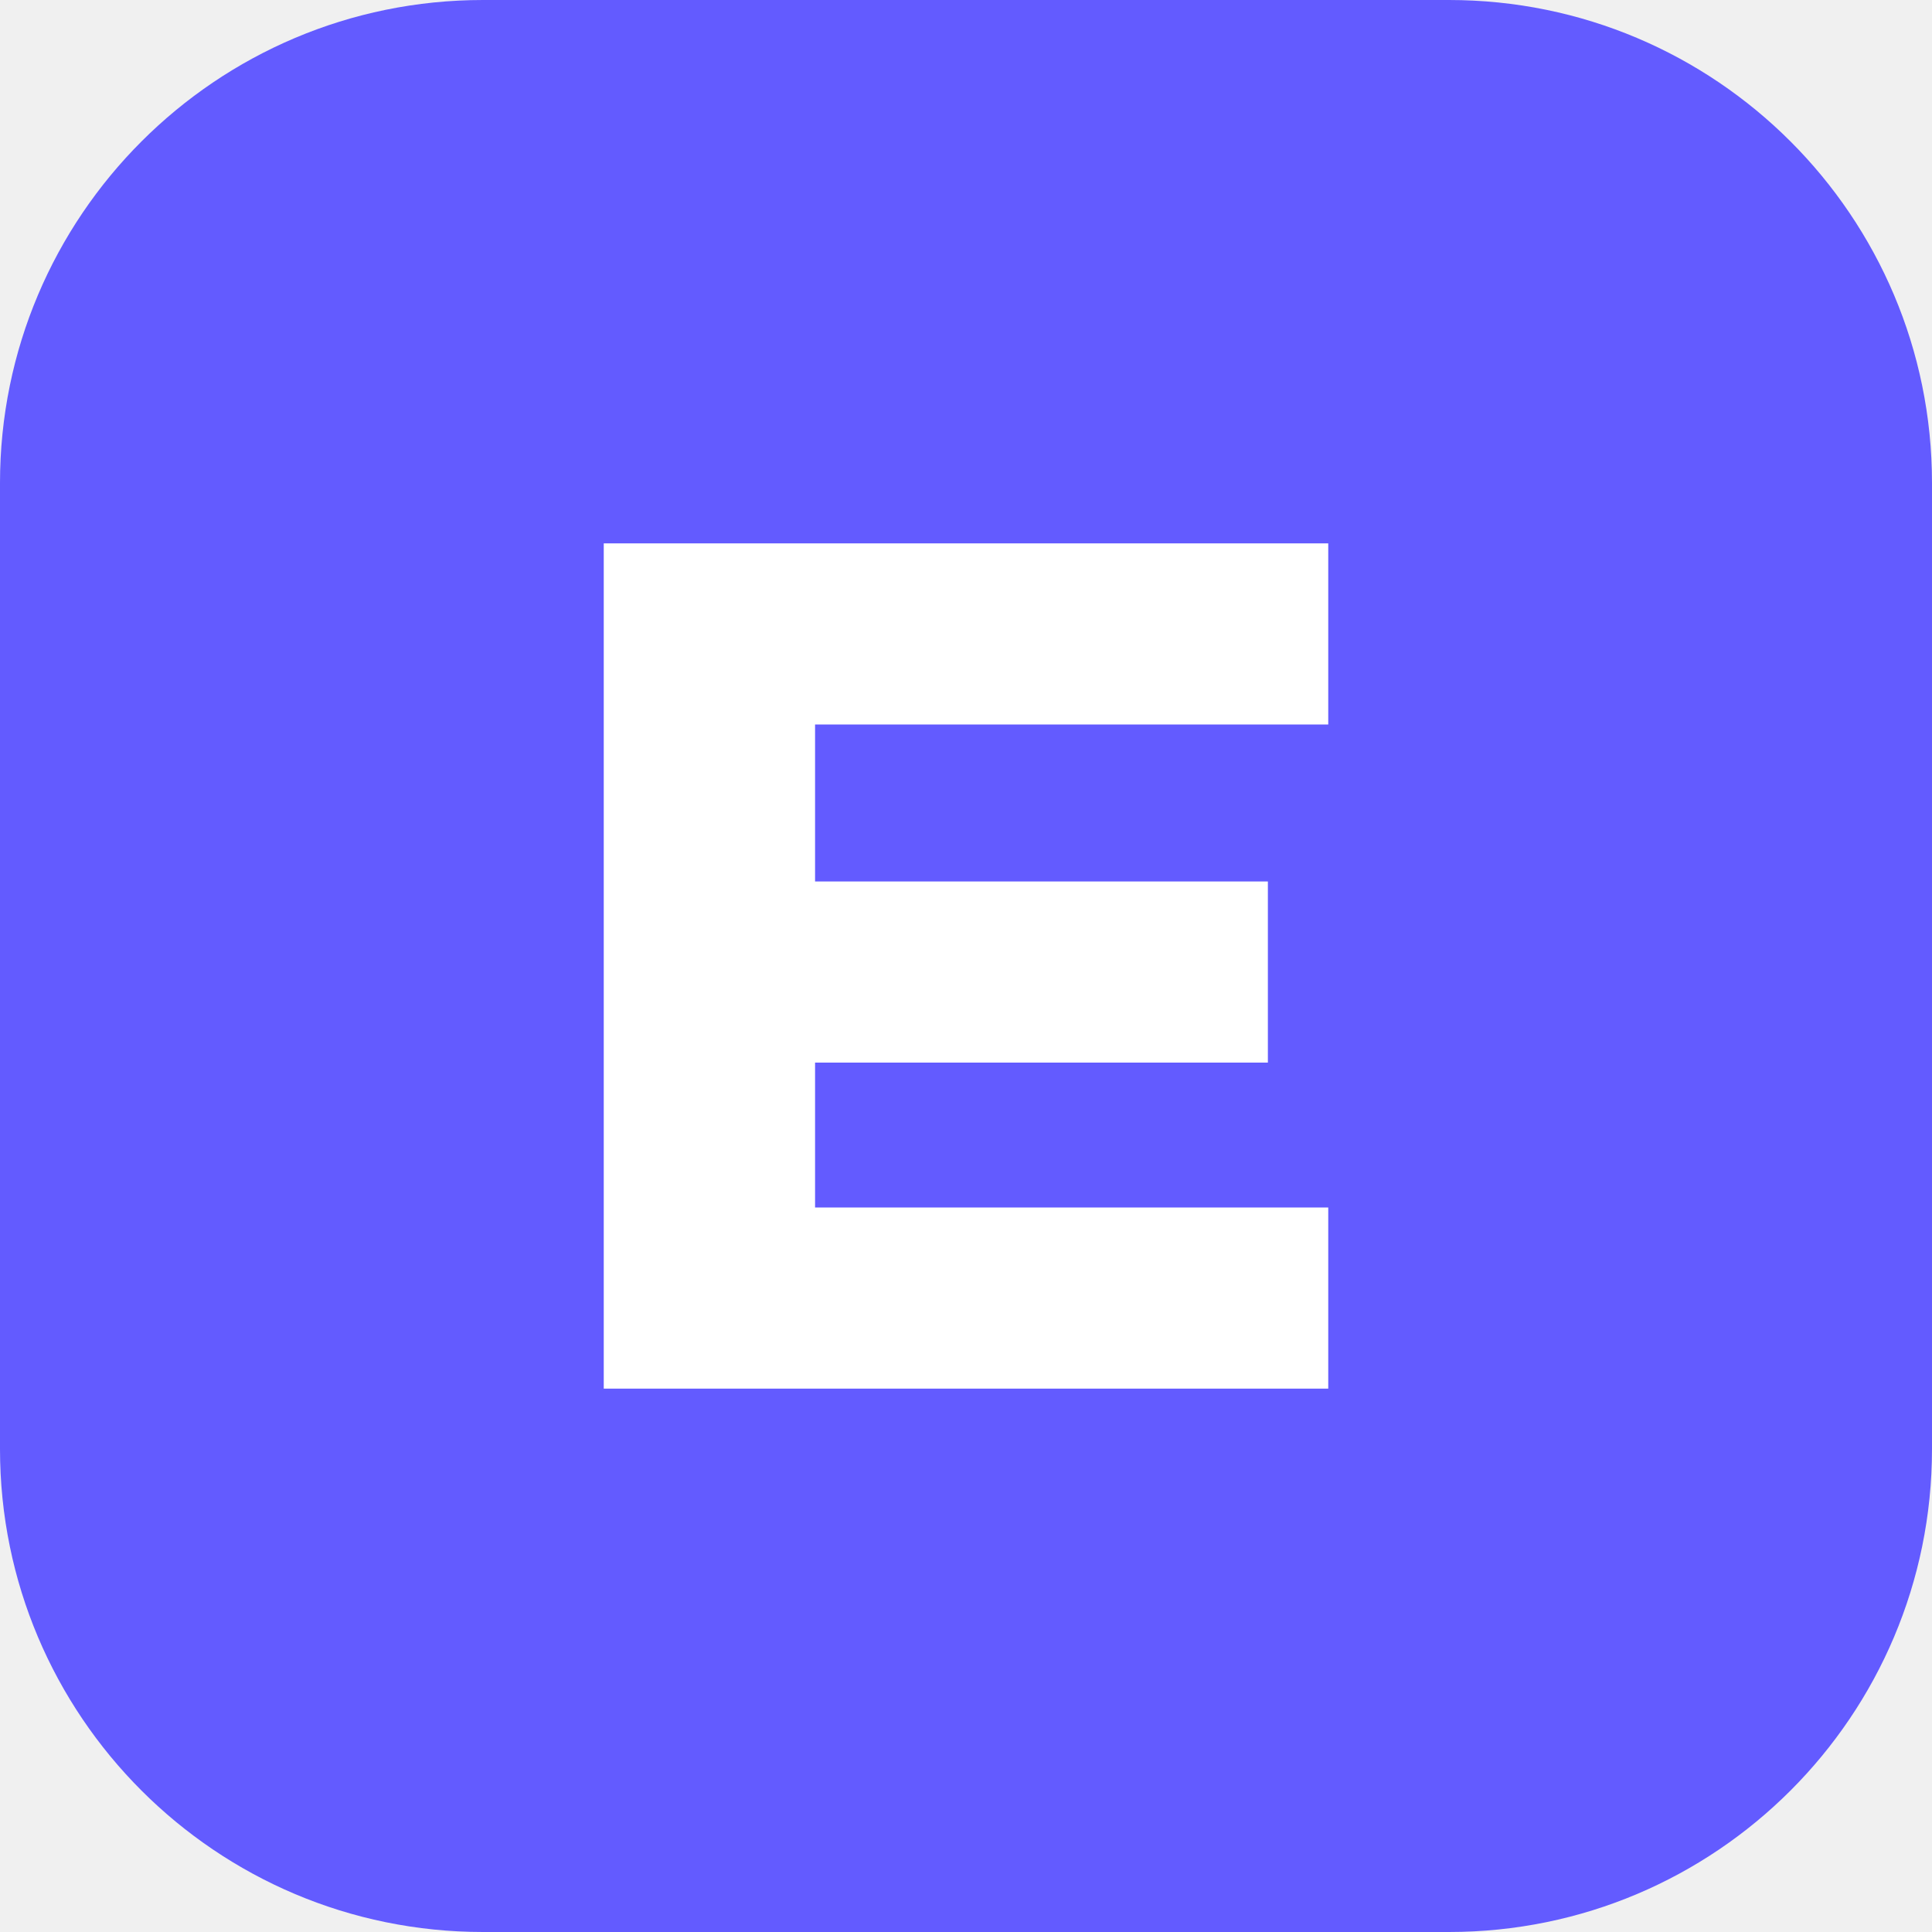
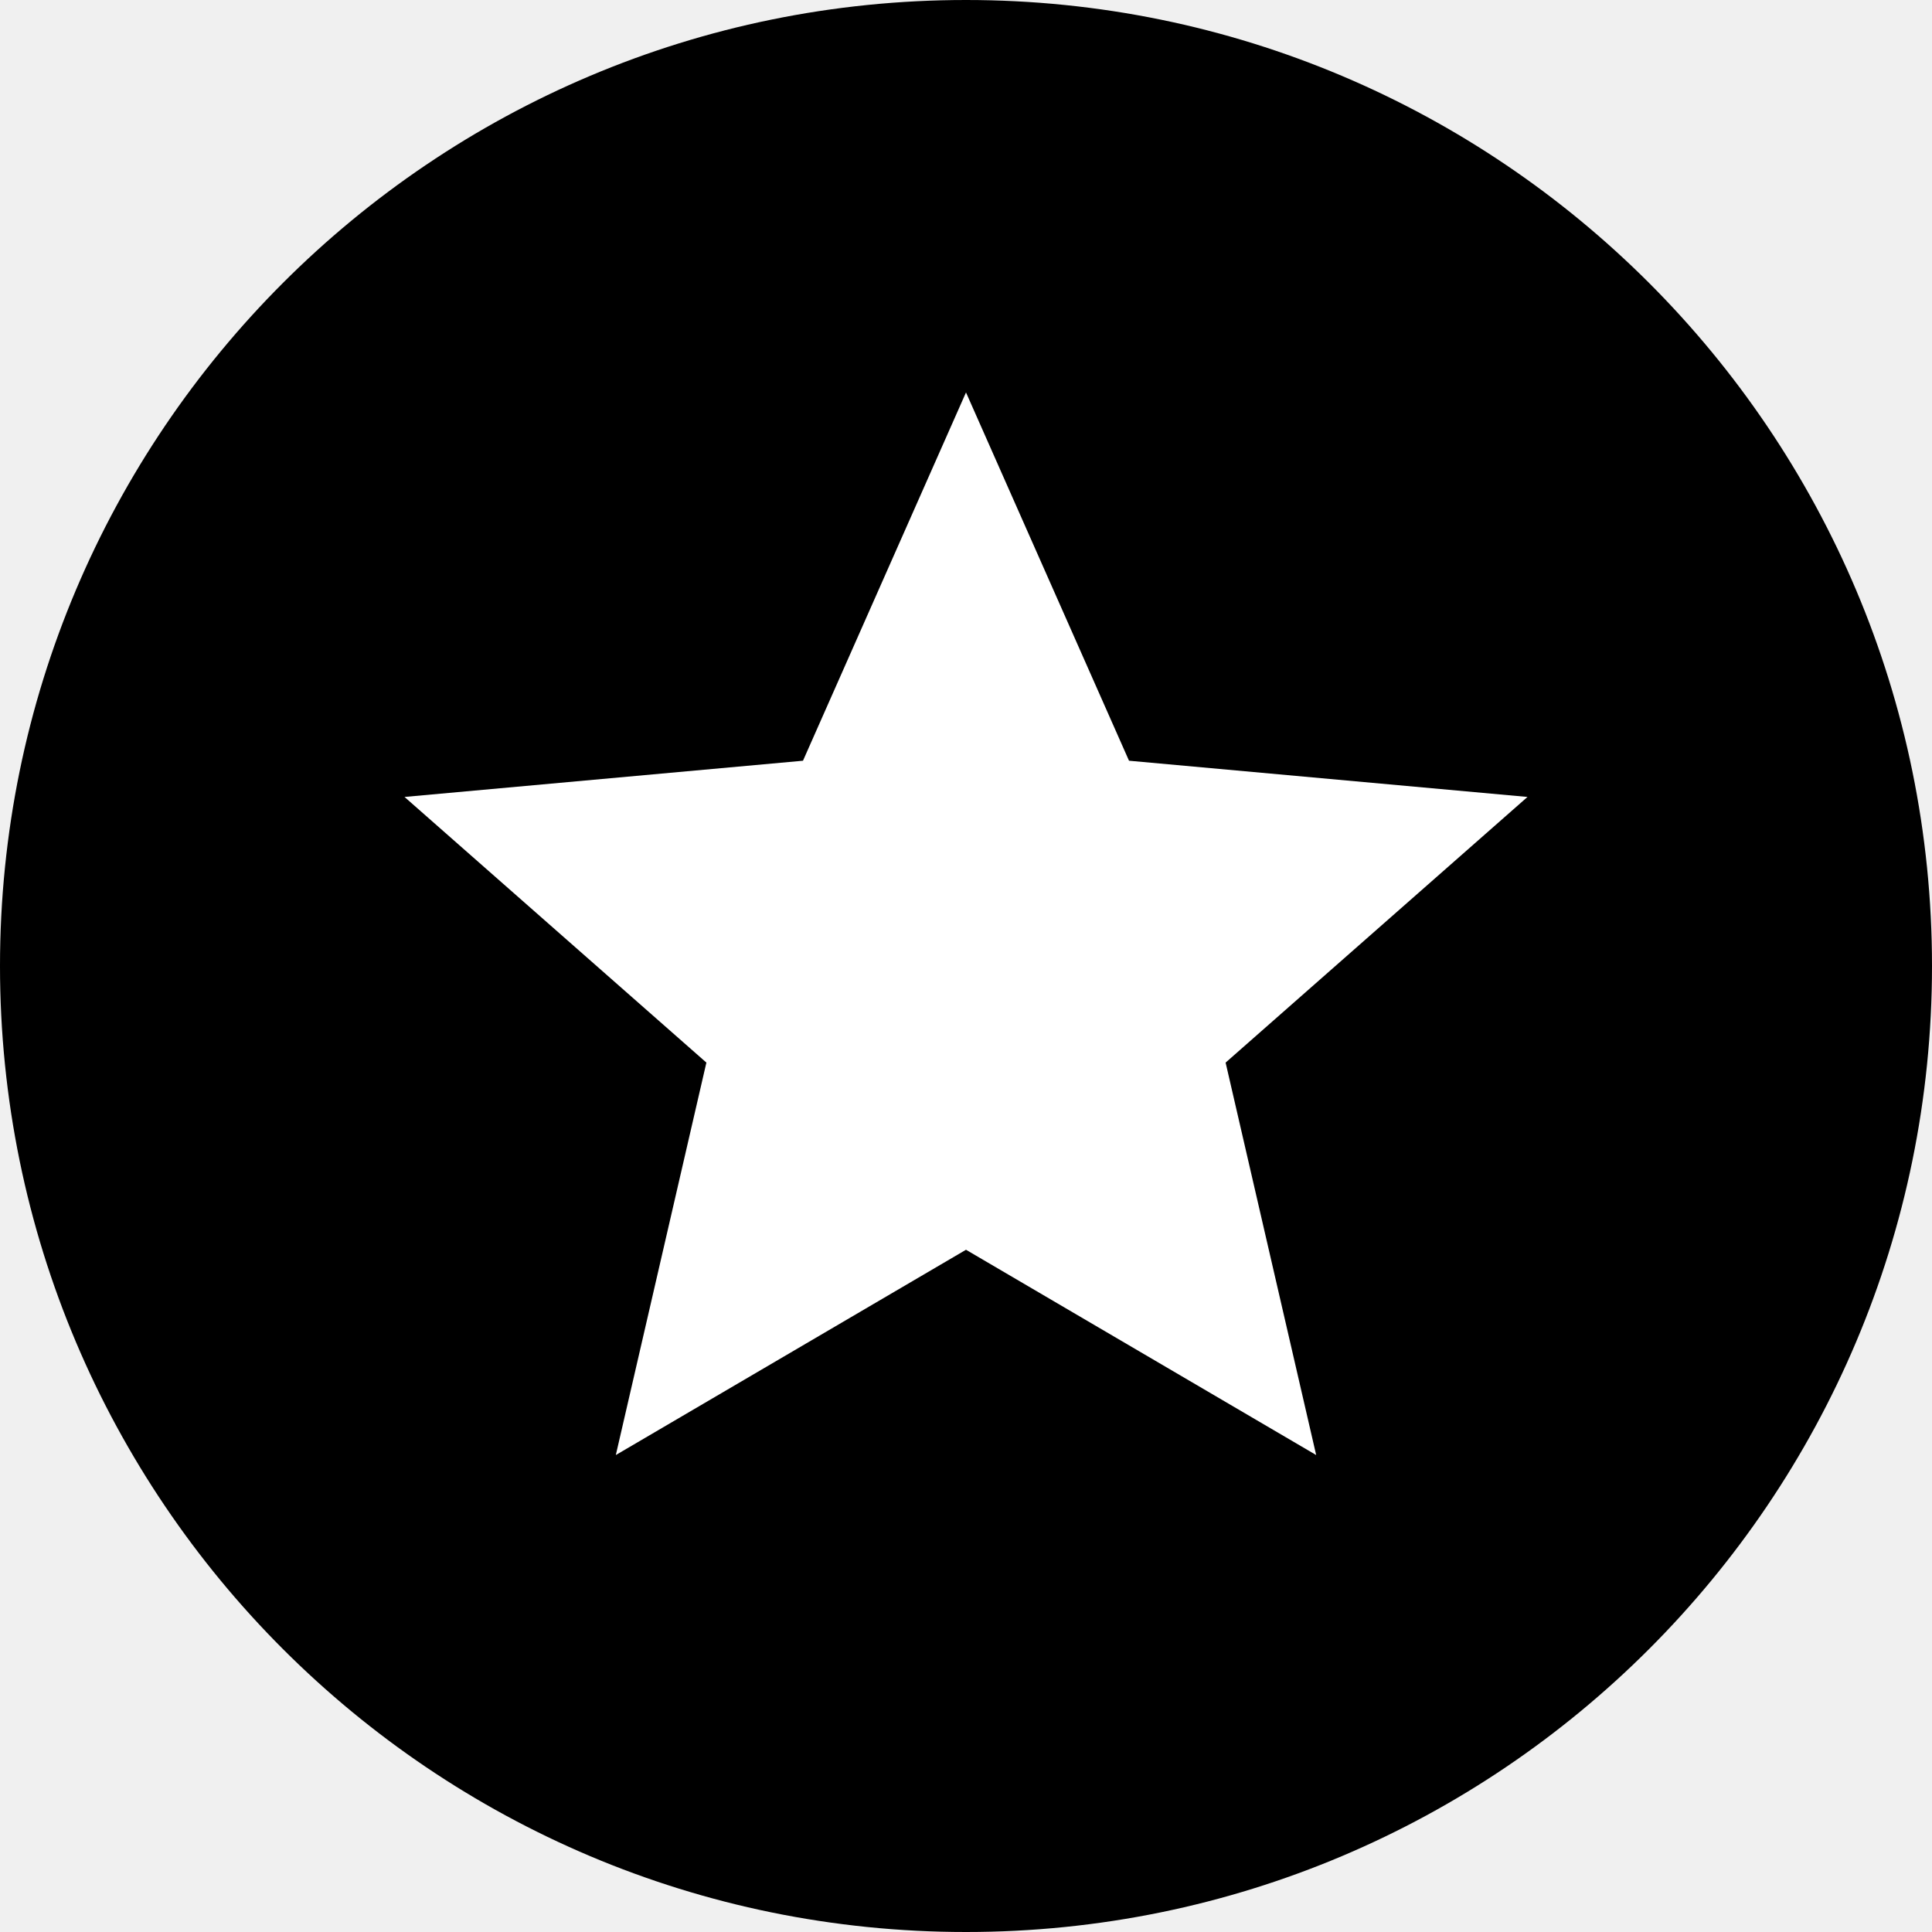
<svg xmlns="http://www.w3.org/2000/svg" viewBox="0 0 32 32">
-   <rect width="32" height="32" rx="8" fill="#635bff" />
-   <path d="M10 9h12v3h-8.5v2.6H21v3h-7.5V20H22v3H10z" fill="#fff" />
+   <rect width="32" height="32" rx="16" fill="#000" />
+   <path fill="#fff" d="m16 6.5 2.7 6.1 6.6.6-5 4.4 1.5 6.5L16 20.7l-5.8 3.4 1.5-6.5-5-4.4 6.6-.6z" />
</svg>
